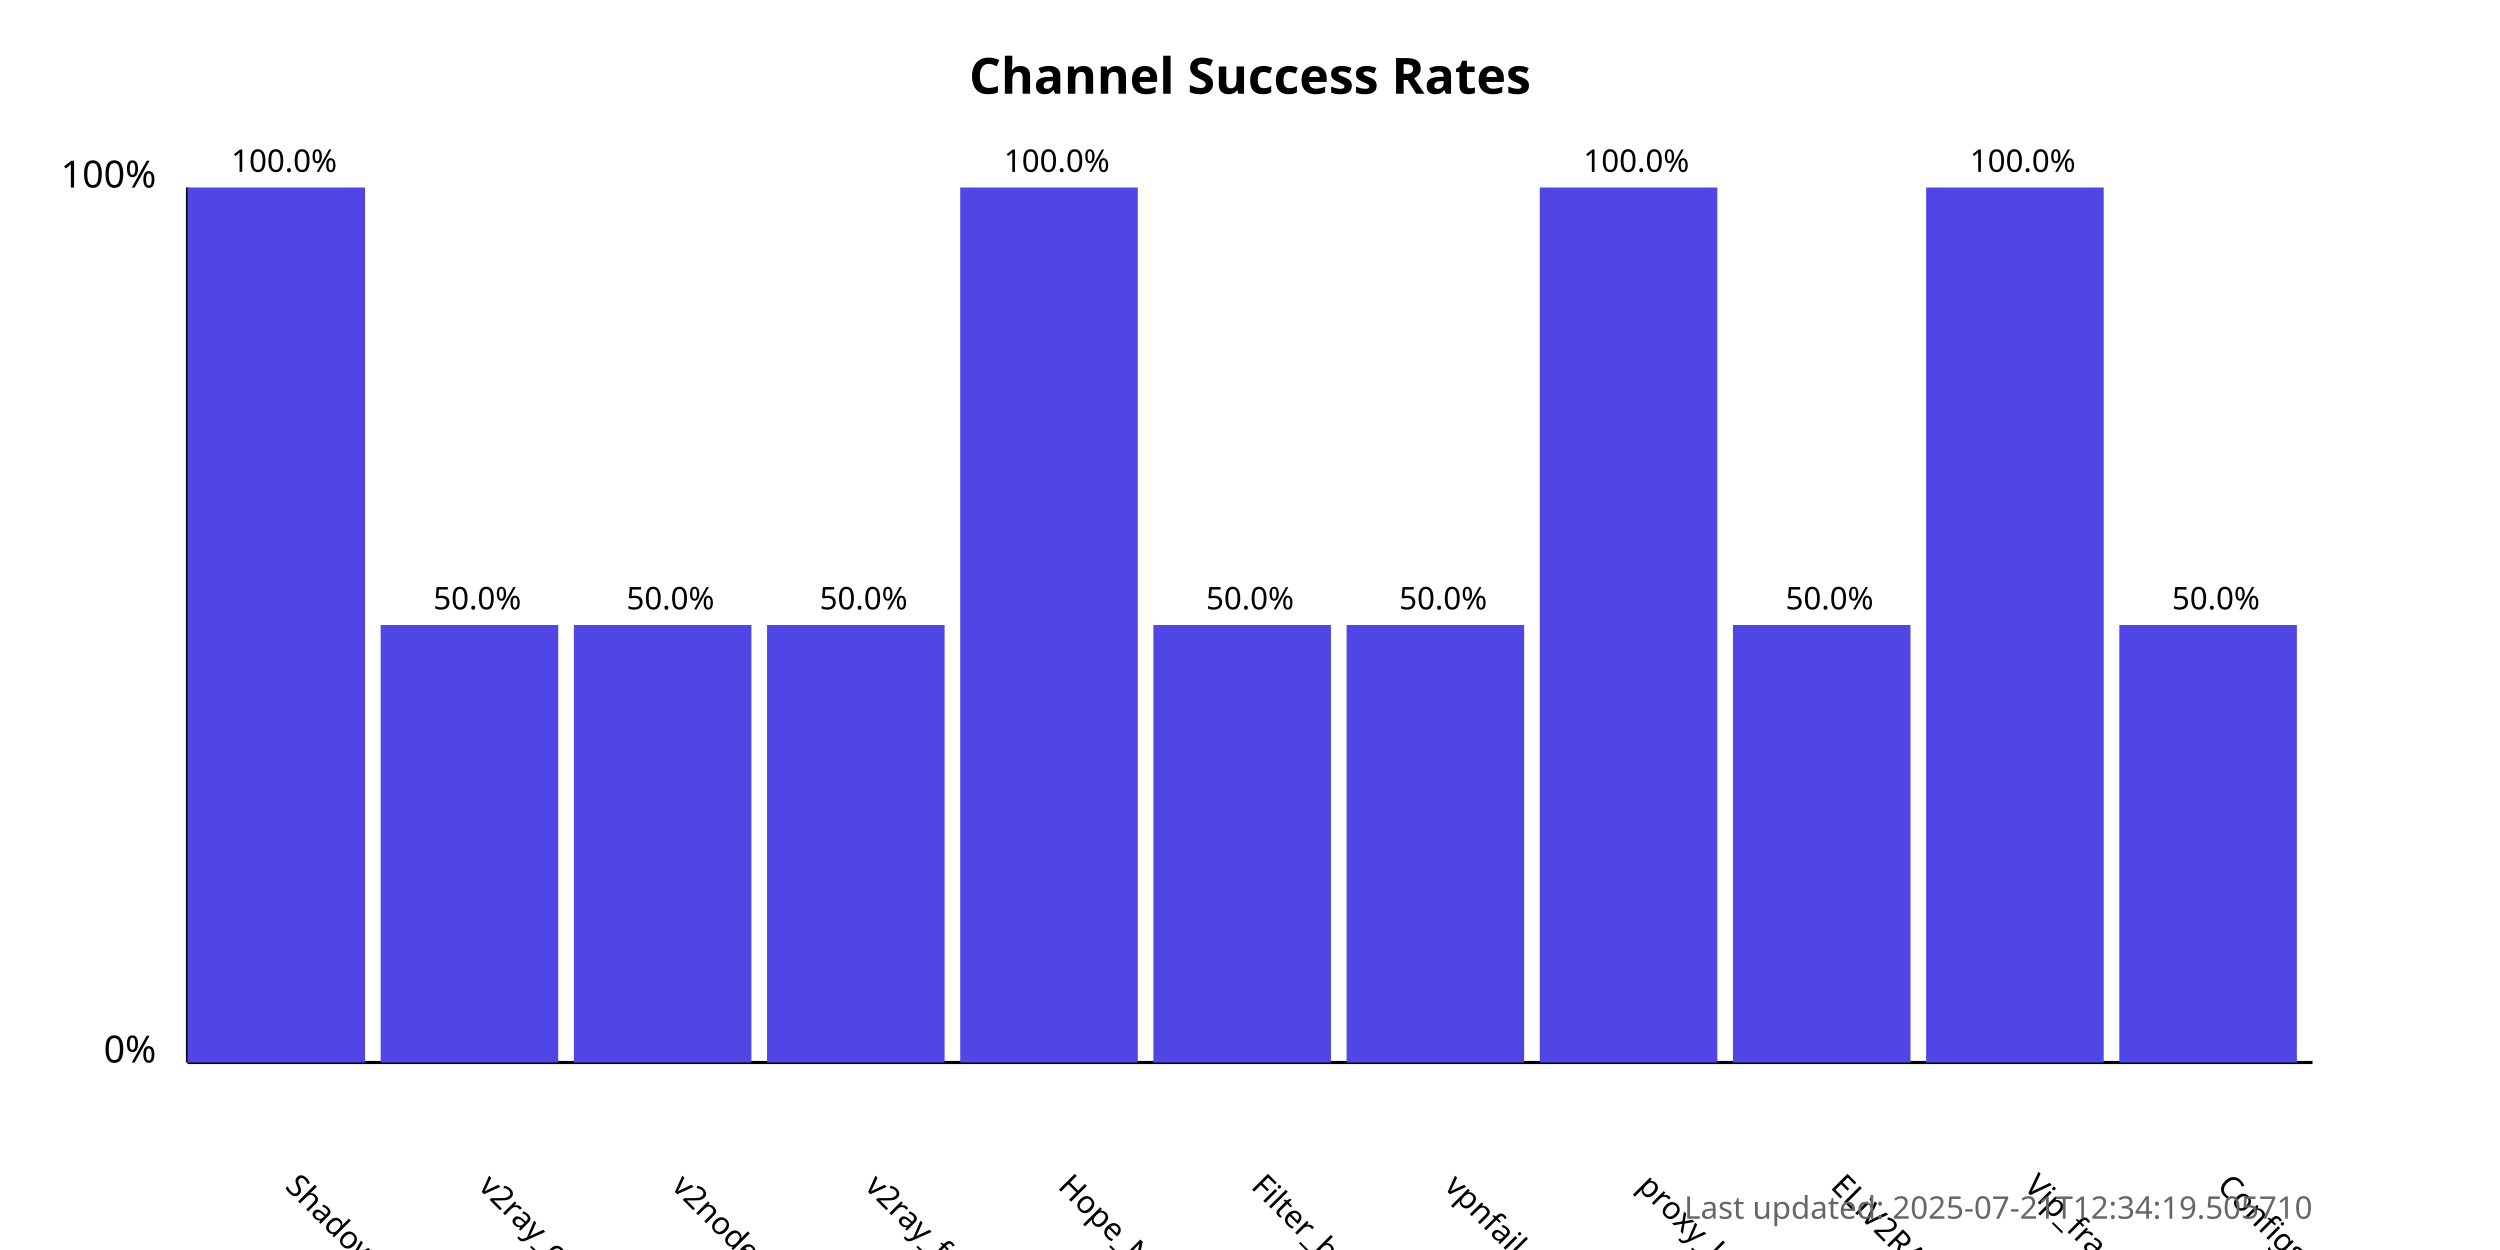
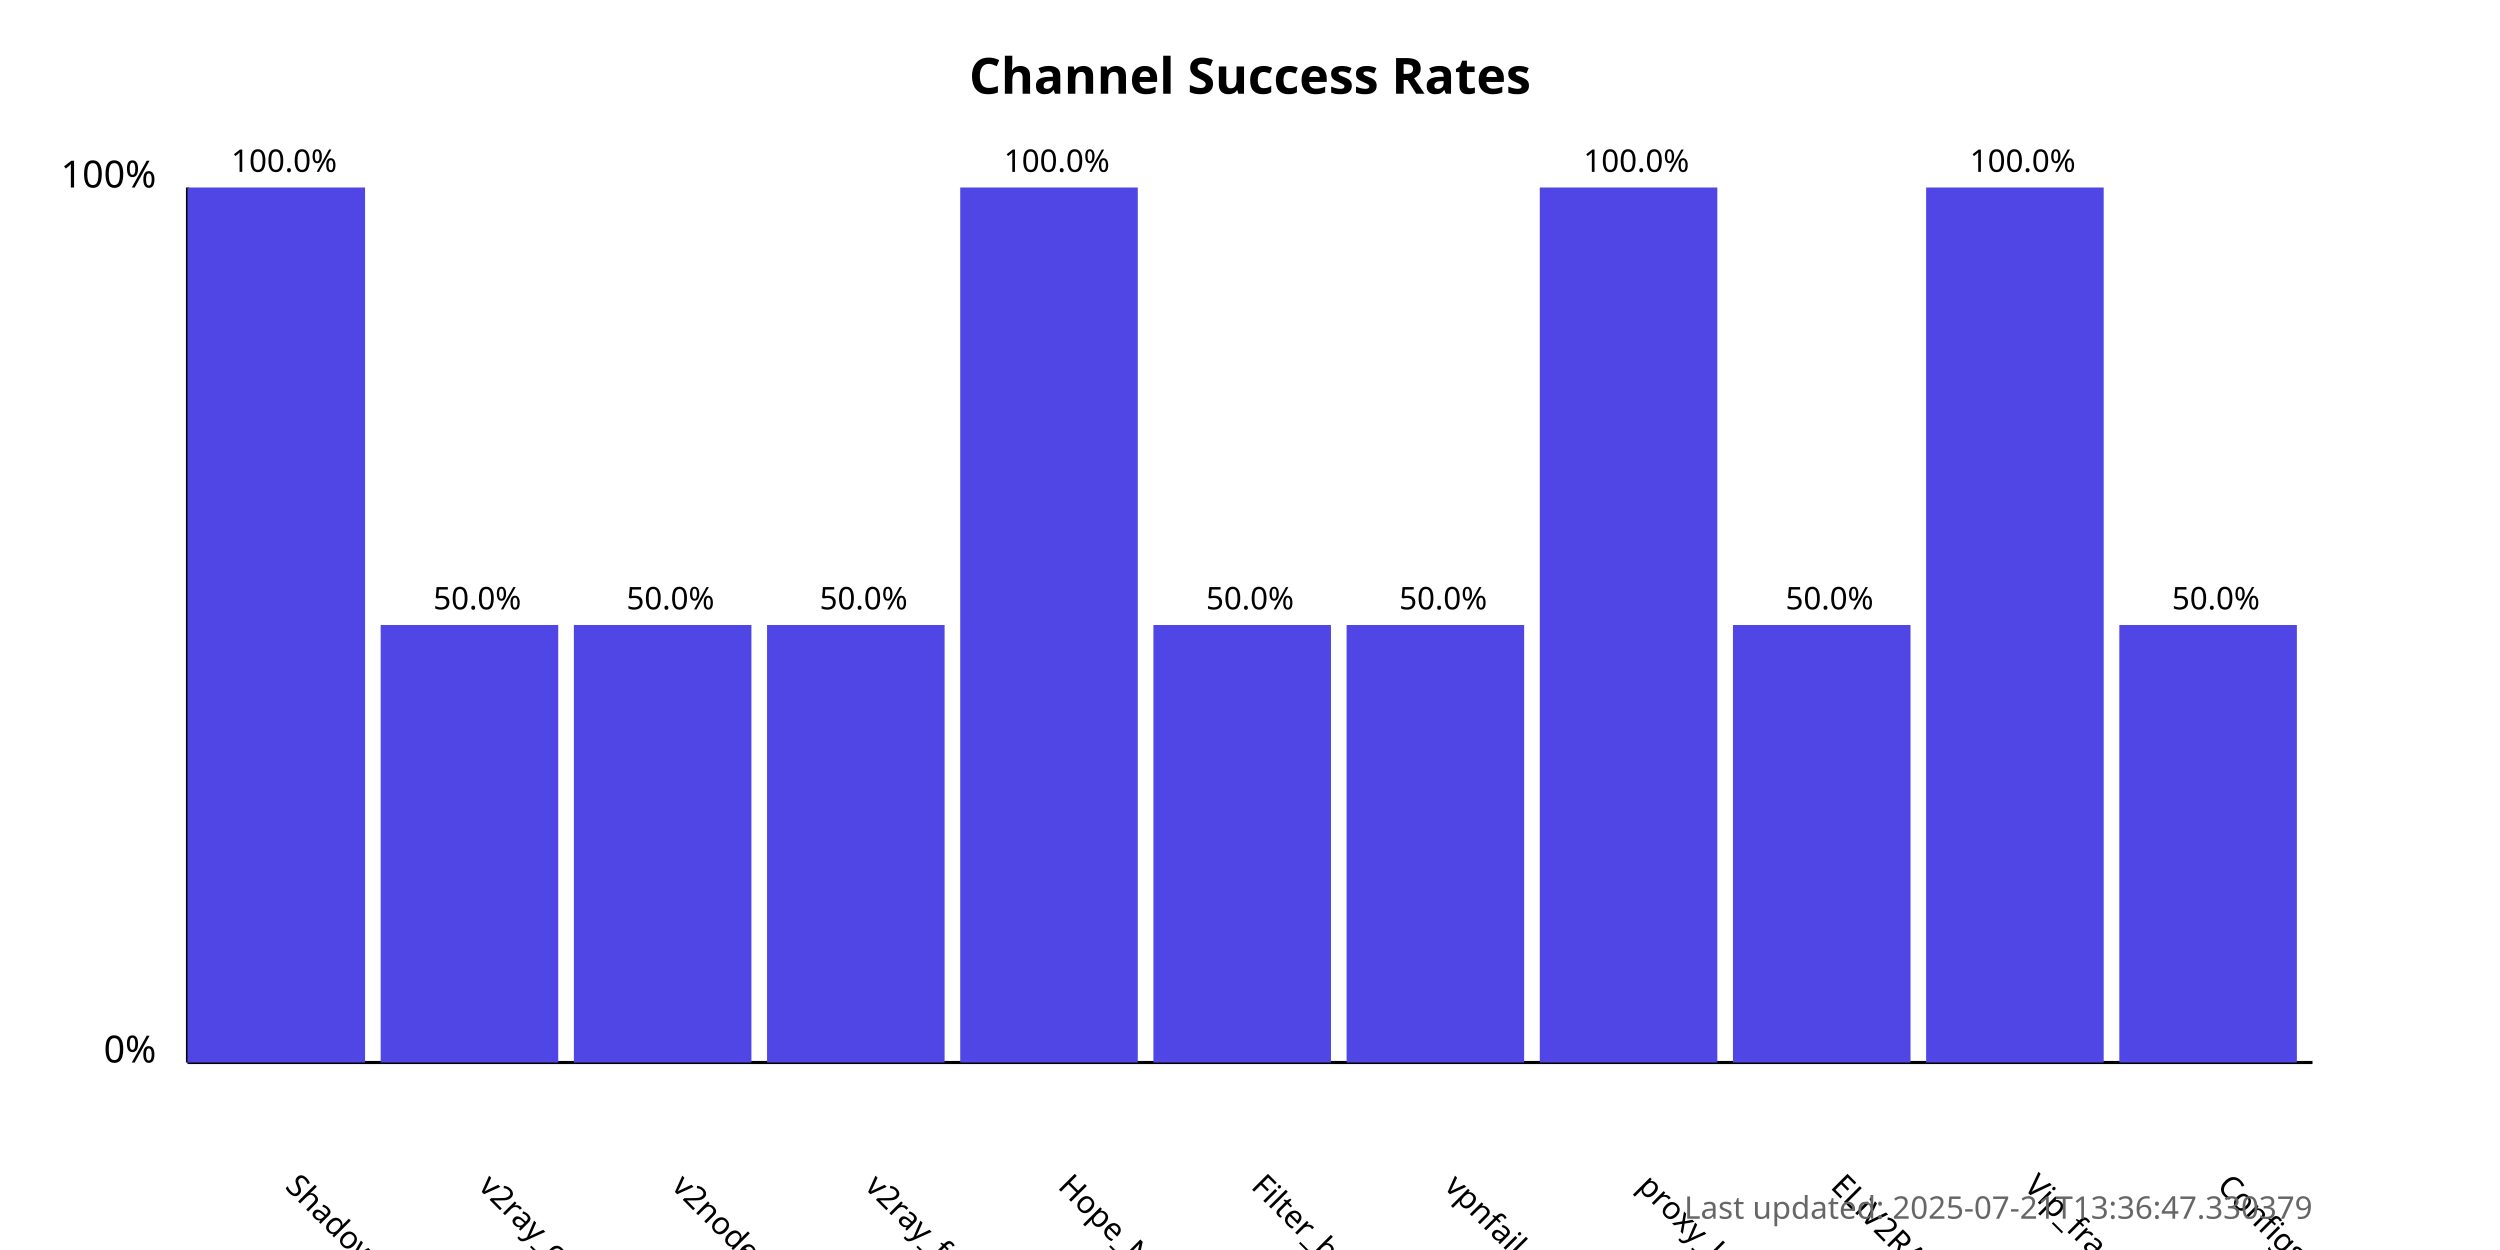
<svg xmlns="http://www.w3.org/2000/svg" width="800" height="400">
  <style>
            .chart-title { font: bold 16px sans-serif; }
            .axis-label { font: 12px sans-serif; }
            .tick-label { font: 10px sans-serif; }
            .bar { fill: #4f46e5; }
            .bar:hover { fill: #6366f1; }
            .timestamp { font: 10px sans-serif; fill: #666; }
        </style>
  <text x="400.0" y="30" text-anchor="middle" class="chart-title">
            Channel Success Rates
        </text>
  <line x1="60" y1="340" x2="60" y2="60" stroke="black" stroke-width="1" />
  <line x1="60" y1="340" x2="740" y2="340" stroke="black" stroke-width="1" />
  <text x="50" y="340" text-anchor="end" class="axis-label">0%</text>
  <text x="50" y="60" text-anchor="end" class="axis-label">100%</text>
  <g>
    <rect x="60" y="60.0" width="56.818" height="280.0" class="bar" />
    <text x="90.909" y="380" transform="rotate(45, 90.90909, 380)" text-anchor="start" class="tick-label">
                ShadowProxy66
            </text>
    <text x="90.909" y="55.0" text-anchor="middle" class="tick-label">
                100.0%
            </text>
  </g>
  <g>
    <rect x="121.818" y="200.0" width="56.818" height="140.0" class="bar" />
    <text x="152.727" y="380" transform="rotate(45, 152.7273, 380)" text-anchor="start" class="tick-label">
                v2ray_configs_pool
            </text>
    <text x="152.727" y="195.0" text-anchor="middle" class="tick-label">
                50.0%
            </text>
  </g>
  <g>
    <rect x="183.636" y="200.0" width="56.818" height="140.0" class="bar" />
    <text x="214.545" y="380" transform="rotate(45, 214.5455, 380)" text-anchor="start" class="tick-label">
                v2nodes
            </text>
    <text x="214.545" y="195.0" text-anchor="middle" class="tick-label">
                50.0%
            </text>
  </g>
  <g>
    <rect x="245.455" y="200.0" width="56.818" height="140.0" class="bar" />
    <text x="276.364" y="380" transform="rotate(45, 276.3636, 380)" text-anchor="start" class="tick-label">
                v2ray_free_conf
            </text>
    <text x="276.364" y="195.0" text-anchor="middle" class="tick-label">
                50.0%
            </text>
  </g>
  <g>
    <rect x="307.273" y="60.0" width="56.818" height="280.0" class="bar" />
    <text x="338.182" y="380" transform="rotate(45, 338.1818, 380)" text-anchor="start" class="tick-label">
                Hope_Net
            </text>
    <text x="338.182" y="55.0" text-anchor="middle" class="tick-label">
                100.0%
            </text>
  </g>
  <g>
    <rect x="369.091" y="200.0" width="56.818" height="140.0" class="bar" />
    <text x="400.0" y="380" transform="rotate(45, 400.0, 380)" text-anchor="start" class="tick-label">
                Filter_breaker
            </text>
    <text x="400.0" y="195.0" text-anchor="middle" class="tick-label">
                50.0%
            </text>
  </g>
  <g>
    <rect x="430.909" y="200.0" width="56.818" height="140.0" class="bar" />
    <text x="461.818" y="380" transform="rotate(45, 461.8182, 380)" text-anchor="start" class="tick-label">
                vpnfail_vless
            </text>
    <text x="461.818" y="195.0" text-anchor="middle" class="tick-label">
                50.0%
            </text>
  </g>
  <g>
    <rect x="492.727" y="60.0" width="56.818" height="280.0" class="bar" />
    <text x="523.636" y="380" transform="rotate(45, 523.6364, 380)" text-anchor="start" class="tick-label">
                proxy_kafee
            </text>
    <text x="523.636" y="55.0" text-anchor="middle" class="tick-label">
                100.0%
            </text>
  </g>
  <g>
    <rect x="554.545" y="200.0" width="56.818" height="140.0" class="bar" />
    <text x="585.455" y="380" transform="rotate(45, 585.4545, 380)" text-anchor="start" class="tick-label">
                ELiV2RAY
            </text>
    <text x="585.455" y="195.0" text-anchor="middle" class="tick-label">
                50.0%
            </text>
  </g>
  <g>
    <rect x="616.364" y="60.0" width="56.818" height="280.0" class="bar" />
    <text x="647.273" y="380" transform="rotate(45, 647.2727, 380)" text-anchor="start" class="tick-label">
                Vip_fragment_v2ray
            </text>
    <text x="647.273" y="55.0" text-anchor="middle" class="tick-label">
                100.0%
            </text>
  </g>
  <g>
    <rect x="678.182" y="200.0" width="56.818" height="140.0" class="bar" />
    <text x="709.091" y="380" transform="rotate(45, 709.0909, 380)" text-anchor="start" class="tick-label">
                ConfigsHubPlus
            </text>
    <text x="709.091" y="195.0" text-anchor="middle" class="tick-label">
                50.0%
            </text>
  </g>
  <text x="740" y="390" text-anchor="end" class="timestamp">
-             Last updated: 2025-07-21T12:34:19.505710
+             Last updated: 2025-07-21T13:36:47.330379
        </text>
</svg>
